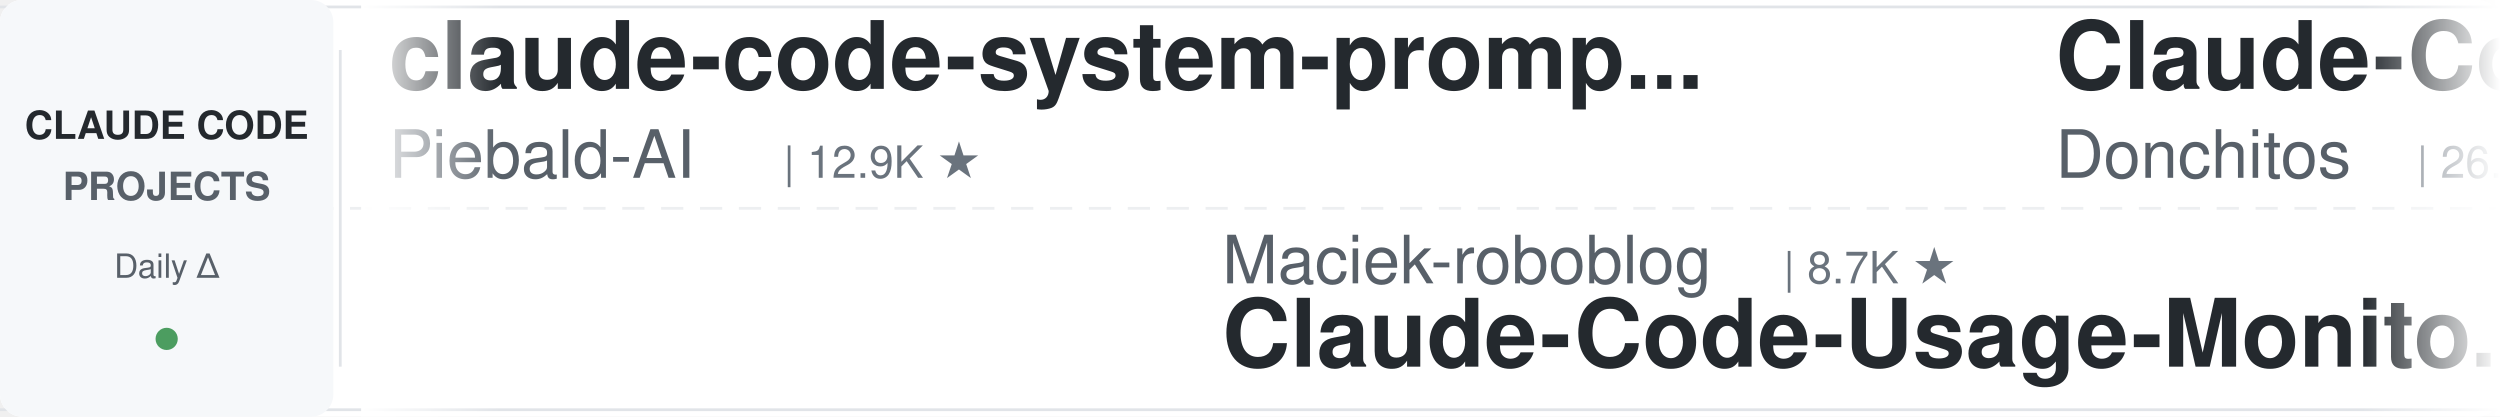
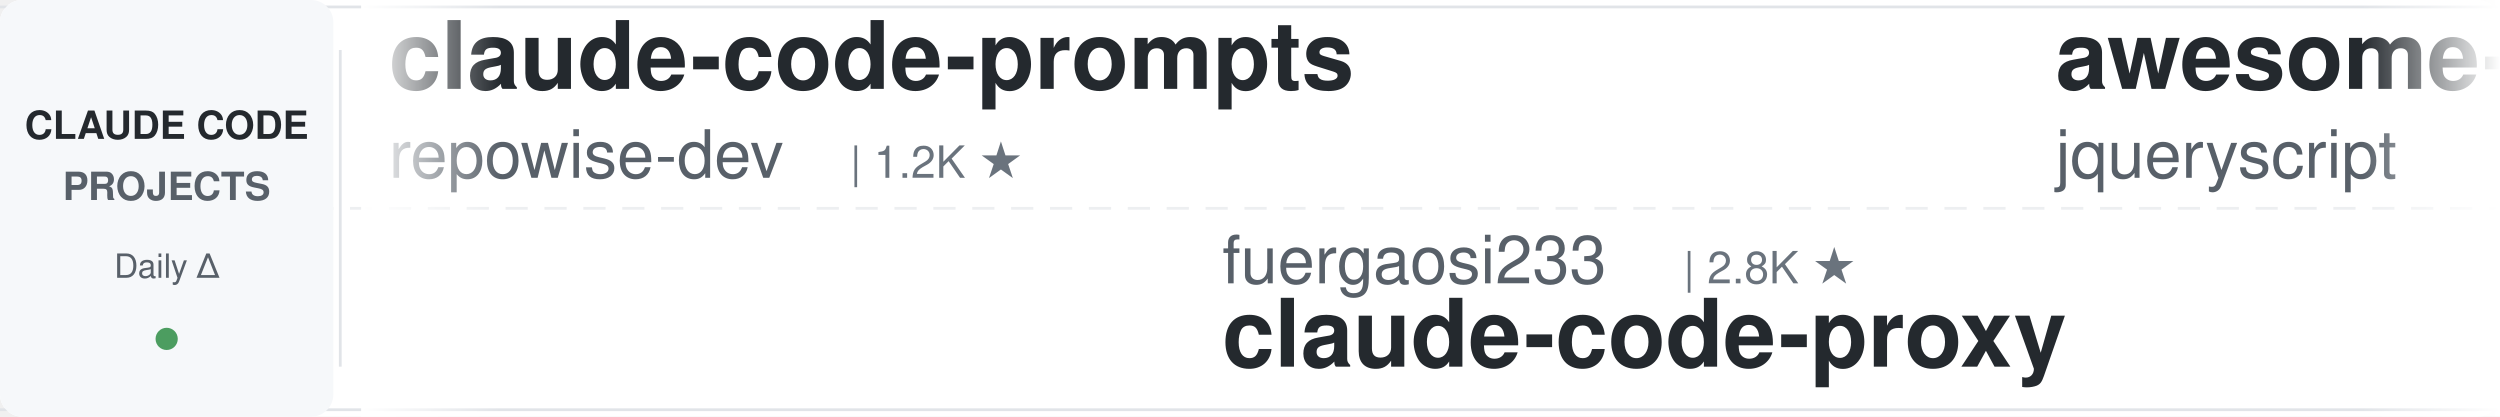
<svg xmlns="http://www.w3.org/2000/svg" width="900" height="150">
  <defs>
    <linearGradient id="leftFade" x1="0%" y1="0%" x2="100%" y2="0%">
      <stop offset="0%" style="stop-color:#ffffff;stop-opacity:1" />
      <stop offset="100%" style="stop-color:#ffffff;stop-opacity:0" />
    </linearGradient>
    <linearGradient id="rightFade" x1="0%" y1="0%" x2="100%" y2="0%">
      <stop offset="0%" style="stop-color:#ffffff;stop-opacity:0" />
      <stop offset="100%" style="stop-color:#ffffff;stop-opacity:1" />
    </linearGradient>
  </defs>
  <rect width="900" height="150" fill="#ffffff" rx="8" />
  <rect x="0" y="2" width="900" height="1" fill="#e1e4e8" />
  <rect x="0" y="147" width="900" height="1" fill="#e1e4e8" />
  <line x1="0" y1="75" x2="900" y2="75" stroke="#e1e4e8" stroke-width="1" stroke-dasharray="8 6" opacity="0.6" />
  <rect x="0" y="0" width="120" height="150" fill="#f6f8fa" rx="8" />
  <text x="60" y="50" font-family="-apple-system, BlinkMacSystemFont, 'Segoe UI', Helvetica, Arial, sans-serif" font-size="14" font-weight="600" fill="#24292e" text-anchor="middle">CLAUDE CODE</text>
  <text x="60" y="72" font-family="-apple-system, BlinkMacSystemFont, 'Segoe UI', Helvetica, Arial, sans-serif" font-size="14" font-weight="600" fill="#586069" text-anchor="middle">PROJECTS</text>
  <text x="60" y="100" font-family="-apple-system, BlinkMacSystemFont, 'Segoe UI', Helvetica, Arial, sans-serif" font-size="12" font-weight="500" fill="#586069" text-anchor="middle">Daily Δ</text>
  <circle cx="60" cy="122" r="4" fill="#22863a" opacity="0.8" />
  <rect x="122" y="18" width="1" height="114" fill="#e1e4e8" />
  <clipPath id="tickerClip">
    <rect x="130" y="0" width="770" height="150" />
  </clipPath>
  <g clip-path="url(#tickerClip)">
    <g id="tickerItems">
      <animateTransform attributeName="transform" attributeType="XML" type="translate" from="0 0" to="-3000 0" dur="54s" repeatCount="indefinite" />
      <g transform="translate(0, 0)">
-         <text x="140" y="32" font-family="-apple-system, BlinkMacSystemFont, 'Segoe UI', Helvetica, Arial, sans-serif" font-size="34" font-weight="600" fill="#24292e">claude-code-system-promp...</text>
-         <text x="140" y="64" font-family="-apple-system, BlinkMacSystemFont, 'Segoe UI', Helvetica, Arial, sans-serif" font-size="24" font-weight="400" fill="#586069">Piebald-AI</text>
-         <text x="282" y="64" font-family="-apple-system, BlinkMacSystemFont, 'Segoe UI', Helvetica, Arial, sans-serif" font-size="16" font-weight="500" fill="#6a737d">| 12.9K ★</text>
+         <text x="140" y="32" font-family="-apple-system, BlinkMacSystemFont, 'Segoe UI', Helvetica, Arial, sans-serif" font-size="34" font-weight="600" fill="#24292e">claude-code-prompts</text>
+         <text x="140" y="64" font-family="-apple-system, BlinkMacSystemFont, 'Segoe UI', Helvetica, Arial, sans-serif" font-size="24" font-weight="400" fill="#586069">repowise-dev</text>
+         <text x="306" y="64" font-family="-apple-system, BlinkMacSystemFont, 'Segoe UI', Helvetica, Arial, sans-serif" font-size="16" font-weight="500" fill="#6a737d">| 1.2K ★</text>
      </g>
      <g transform="translate(300, 0)">
+         <text x="140" y="102" font-family="-apple-system, BlinkMacSystemFont, 'Segoe UI', Helvetica, Arial, sans-serif" font-size="24" font-weight="400" fill="#586069">fuergaosi233</text>
+         <text x="306" y="102" font-family="-apple-system, BlinkMacSystemFont, 'Segoe UI', Helvetica, Arial, sans-serif" font-size="16" font-weight="500" fill="#6a737d">| 2.8K ★</text>
+         <text x="140" y="132" font-family="-apple-system, BlinkMacSystemFont, 'Segoe UI', Helvetica, Arial, sans-serif" font-size="34" font-weight="600" fill="#24292e">claude-code-proxy</text>
+       </g>
+       <g transform="translate(600, 0)">
+         <text x="140" y="32" font-family="-apple-system, BlinkMacSystemFont, 'Segoe UI', Helvetica, Arial, sans-serif" font-size="34" font-weight="600" fill="#24292e">awesome-claude-code</text>
+         <text x="140" y="64" font-family="-apple-system, BlinkMacSystemFont, 'Segoe UI', Helvetica, Arial, sans-serif" font-size="24" font-weight="400" fill="#586069">jqueryscript</text>
+         <text x="306" y="64" font-family="-apple-system, BlinkMacSystemFont, 'Segoe UI', Helvetica, Arial, sans-serif" font-size="16" font-weight="500" fill="#6a737d">| 532 ★</text>
+       </g>
+       <g transform="translate(900, 0)">
        <text x="140" y="102" font-family="-apple-system, BlinkMacSystemFont, 'Segoe UI', Helvetica, Arial, sans-serif" font-size="24" font-weight="400" fill="#586069">Maciek-roboblog</text>
        <text x="342" y="102" font-family="-apple-system, BlinkMacSystemFont, 'Segoe UI', Helvetica, Arial, sans-serif" font-size="16" font-weight="500" fill="#6a737d">| 8.7K ★</text>
        <text x="140" y="132" font-family="-apple-system, BlinkMacSystemFont, 'Segoe UI', Helvetica, Arial, sans-serif" font-size="34" font-weight="600" fill="#24292e">Claude-Code-Usage-Monito...</text>
      </g>
-       <g transform="translate(600, 0)">
-         <text x="140" y="32" font-family="-apple-system, BlinkMacSystemFont, 'Segoe UI', Helvetica, Arial, sans-serif" font-size="34" font-weight="600" fill="#24292e">Claude-Code-Game-Studios</text>
-         <text x="140" y="64" font-family="-apple-system, BlinkMacSystemFont, 'Segoe UI', Helvetica, Arial, sans-serif" font-size="24" font-weight="400" fill="#586069">Donchitos</text>
-         <text x="270" y="64" font-family="-apple-system, BlinkMacSystemFont, 'Segoe UI', Helvetica, Arial, sans-serif" font-size="16" font-weight="500" fill="#6a737d">| 26.8K ★</text>
-       </g>
-       <g transform="translate(900, 0)">
-         <text x="140" y="102" font-family="-apple-system, BlinkMacSystemFont, 'Segoe UI', Helvetica, Arial, sans-serif" font-size="24" font-weight="400" fill="#586069">techjarves</text>
-         <text x="282" y="102" font-family="-apple-system, BlinkMacSystemFont, 'Segoe UI', Helvetica, Arial, sans-serif" font-size="16" font-weight="500" fill="#6a737d">| 1.6K ★</text>
-         <text x="140" y="132" font-family="-apple-system, BlinkMacSystemFont, 'Segoe UI', Helvetica, Arial, sans-serif" font-size="34" font-weight="600" fill="#24292e">ClaudeCode-Portable</text>
-       </g>
      <g transform="translate(1200, 0)">
-         <text x="140" y="32" font-family="-apple-system, BlinkMacSystemFont, 'Segoe UI', Helvetica, Arial, sans-serif" font-size="34" font-weight="600" fill="#24292e">claude-code-source</text>
-         <text x="140" y="64" font-family="-apple-system, BlinkMacSystemFont, 'Segoe UI', Helvetica, Arial, sans-serif" font-size="24" font-weight="400" fill="#586069">hangsman</text>
-         <text x="258" y="64" font-family="-apple-system, BlinkMacSystemFont, 'Segoe UI', Helvetica, Arial, sans-serif" font-size="16" font-weight="500" fill="#6a737d">| 798 ★</text>
+         <text x="140" y="32" font-family="-apple-system, BlinkMacSystemFont, 'Segoe UI', Helvetica, Arial, sans-serif" font-size="34" font-weight="600" fill="#24292e">Auto-claude-code-researc...</text>
+         <text x="140" y="64" font-family="-apple-system, BlinkMacSystemFont, 'Segoe UI', Helvetica, Arial, sans-serif" font-size="24" font-weight="400" fill="#586069">wanshuiyin</text>
+         <text x="282" y="64" font-family="-apple-system, BlinkMacSystemFont, 'Segoe UI', Helvetica, Arial, sans-serif" font-size="16" font-weight="500" fill="#6a737d">| 17.7K ★</text>
      </g>
      <g transform="translate(1500, 0)">
-         <text x="140" y="102" font-family="-apple-system, BlinkMacSystemFont, 'Segoe UI', Helvetica, Arial, sans-serif" font-size="24" font-weight="400" fill="#586069">feiskyer</text>
-         <text x="258" y="102" font-family="-apple-system, BlinkMacSystemFont, 'Segoe UI', Helvetica, Arial, sans-serif" font-size="16" font-weight="500" fill="#6a737d">| 1.7K ★</text>
-         <text x="140" y="132" font-family="-apple-system, BlinkMacSystemFont, 'Segoe UI', Helvetica, Arial, sans-serif" font-size="34" font-weight="600" fill="#24292e">claude-code-settings</text>
+         <text x="140" y="102" font-family="-apple-system, BlinkMacSystemFont, 'Segoe UI', Helvetica, Arial, sans-serif" font-size="24" font-weight="400" fill="#586069">ding113</text>
+         <text x="246" y="102" font-family="-apple-system, BlinkMacSystemFont, 'Segoe UI', Helvetica, Arial, sans-serif" font-size="16" font-weight="500" fill="#6a737d">| 3.4K ★</text>
+         <text x="140" y="132" font-family="-apple-system, BlinkMacSystemFont, 'Segoe UI', Helvetica, Arial, sans-serif" font-size="34" font-weight="600" fill="#24292e">claude-code-hub</text>
      </g>
      <g transform="translate(1800, 0)">
-         <text x="140" y="32" font-family="-apple-system, BlinkMacSystemFont, 'Segoe UI', Helvetica, Arial, sans-serif" font-size="34" font-weight="600" fill="#24292e">claude-code-telegram</text>
-         <text x="140" y="64" font-family="-apple-system, BlinkMacSystemFont, 'Segoe UI', Helvetica, Arial, sans-serif" font-size="24" font-weight="400" fill="#586069">overwirehq</text>
-         <text x="282" y="64" font-family="-apple-system, BlinkMacSystemFont, 'Segoe UI', Helvetica, Arial, sans-serif" font-size="16" font-weight="500" fill="#6a737d">| 2.8K ★</text>
+         <text x="140" y="32" font-family="-apple-system, BlinkMacSystemFont, 'Segoe UI', Helvetica, Arial, sans-serif" font-size="34" font-weight="600" fill="#24292e">claude-code-action</text>
+         <text x="140" y="64" font-family="-apple-system, BlinkMacSystemFont, 'Segoe UI', Helvetica, Arial, sans-serif" font-size="24" font-weight="400" fill="#586069">anthropics</text>
+         <text x="282" y="64" font-family="-apple-system, BlinkMacSystemFont, 'Segoe UI', Helvetica, Arial, sans-serif" font-size="16" font-weight="500" fill="#6a737d">| 9.6K ★</text>
      </g>
      <g transform="translate(2100, 0)">
-         <text x="140" y="102" font-family="-apple-system, BlinkMacSystemFont, 'Segoe UI', Helvetica, Arial, sans-serif" font-size="24" font-weight="400" fill="#586069">Yeachan-Heo</text>
-         <text x="294" y="102" font-family="-apple-system, BlinkMacSystemFont, 'Segoe UI', Helvetica, Arial, sans-serif" font-size="16" font-weight="500" fill="#6a737d">| 40.0K ★</text>
-         <text x="140" y="132" font-family="-apple-system, BlinkMacSystemFont, 'Segoe UI', Helvetica, Arial, sans-serif" font-size="34" font-weight="600" fill="#24292e">oh-my-claudecode</text>
+         <text x="140" y="102" font-family="-apple-system, BlinkMacSystemFont, 'Segoe UI', Helvetica, Arial, sans-serif" font-size="24" font-weight="400" fill="#586069">https-deeplearning-ai</text>
+         <text x="414" y="102" font-family="-apple-system, BlinkMacSystemFont, 'Segoe UI', Helvetica, Arial, sans-serif" font-size="16" font-weight="500" fill="#6a737d">| 557 ★</text>
+         <text x="140" y="132" font-family="-apple-system, BlinkMacSystemFont, 'Segoe UI', Helvetica, Arial, sans-serif" font-size="34" font-weight="600" fill="#24292e">sc-claude-code-files</text>
      </g>
      <g transform="translate(2400, 0)">
-         <text x="140" y="32" font-family="-apple-system, BlinkMacSystemFont, 'Segoe UI', Helvetica, Arial, sans-serif" font-size="34" font-weight="600" fill="#24292e">claude-code-my-workflow</text>
-         <text x="140" y="64" font-family="-apple-system, BlinkMacSystemFont, 'Segoe UI', Helvetica, Arial, sans-serif" font-size="24" font-weight="400" fill="#586069">pedrohcgs</text>
-         <text x="270" y="64" font-family="-apple-system, BlinkMacSystemFont, 'Segoe UI', Helvetica, Arial, sans-serif" font-size="16" font-weight="500" fill="#6a737d">| 1.7K ★</text>
+         <text x="140" y="32" font-family="-apple-system, BlinkMacSystemFont, 'Segoe UI', Helvetica, Arial, sans-serif" font-size="34" font-weight="600" fill="#24292e">claude-code-infrastructu...</text>
+         <text x="140" y="64" font-family="-apple-system, BlinkMacSystemFont, 'Segoe UI', Helvetica, Arial, sans-serif" font-size="24" font-weight="400" fill="#586069">diet103</text>
+         <text x="246" y="64" font-family="-apple-system, BlinkMacSystemFont, 'Segoe UI', Helvetica, Arial, sans-serif" font-size="16" font-weight="500" fill="#6a737d">| 10.0K ★</text>
      </g>
      <g transform="translate(2700, 0)">
-         <text x="140" y="102" font-family="-apple-system, BlinkMacSystemFont, 'Segoe UI', Helvetica, Arial, sans-serif" font-size="24" font-weight="400" fill="#586069">SeemSeam</text>
-         <text x="258" y="102" font-family="-apple-system, BlinkMacSystemFont, 'Segoe UI', Helvetica, Arial, sans-serif" font-size="16" font-weight="500" fill="#6a737d">| 3.6K ★</text>
-         <text x="140" y="132" font-family="-apple-system, BlinkMacSystemFont, 'Segoe UI', Helvetica, Arial, sans-serif" font-size="34" font-weight="600" fill="#24292e">claude_codex_bridge</text>
+         <text x="140" y="102" font-family="-apple-system, BlinkMacSystemFont, 'Segoe UI', Helvetica, Arial, sans-serif" font-size="24" font-weight="400" fill="#586069">LING71671</text>
+         <text x="270" y="102" font-family="-apple-system, BlinkMacSystemFont, 'Segoe UI', Helvetica, Arial, sans-serif" font-size="16" font-weight="500" fill="#6a737d">| 970 ★</text>
+         <text x="140" y="132" font-family="-apple-system, BlinkMacSystemFont, 'Segoe UI', Helvetica, Arial, sans-serif" font-size="34" font-weight="600" fill="#24292e">Open-ClaudeCode</text>
      </g>
      <g transform="translate(3000, 0)">
-         <text x="140" y="32" font-family="-apple-system, BlinkMacSystemFont, 'Segoe UI', Helvetica, Arial, sans-serif" font-size="34" font-weight="600" fill="#24292e">claude-code-system-promp...</text>
-         <text x="140" y="64" font-family="-apple-system, BlinkMacSystemFont, 'Segoe UI', Helvetica, Arial, sans-serif" font-size="24" font-weight="400" fill="#586069">Piebald-AI</text>
-         <text x="282" y="64" font-family="-apple-system, BlinkMacSystemFont, 'Segoe UI', Helvetica, Arial, sans-serif" font-size="16" font-weight="500" fill="#6a737d">| 12.9K ★</text>
+         <text x="140" y="32" font-family="-apple-system, BlinkMacSystemFont, 'Segoe UI', Helvetica, Arial, sans-serif" font-size="34" font-weight="600" fill="#24292e">claude-code-prompts</text>
+         <text x="140" y="64" font-family="-apple-system, BlinkMacSystemFont, 'Segoe UI', Helvetica, Arial, sans-serif" font-size="24" font-weight="400" fill="#586069">repowise-dev</text>
+         <text x="306" y="64" font-family="-apple-system, BlinkMacSystemFont, 'Segoe UI', Helvetica, Arial, sans-serif" font-size="16" font-weight="500" fill="#6a737d">| 1.2K ★</text>
      </g>
      <g transform="translate(3300, 0)">
+         <text x="140" y="102" font-family="-apple-system, BlinkMacSystemFont, 'Segoe UI', Helvetica, Arial, sans-serif" font-size="24" font-weight="400" fill="#586069">fuergaosi233</text>
+         <text x="306" y="102" font-family="-apple-system, BlinkMacSystemFont, 'Segoe UI', Helvetica, Arial, sans-serif" font-size="16" font-weight="500" fill="#6a737d">| 2.8K ★</text>
+         <text x="140" y="132" font-family="-apple-system, BlinkMacSystemFont, 'Segoe UI', Helvetica, Arial, sans-serif" font-size="34" font-weight="600" fill="#24292e">claude-code-proxy</text>
+       </g>
+       <g transform="translate(3600, 0)">
+         <text x="140" y="32" font-family="-apple-system, BlinkMacSystemFont, 'Segoe UI', Helvetica, Arial, sans-serif" font-size="34" font-weight="600" fill="#24292e">awesome-claude-code</text>
+         <text x="140" y="64" font-family="-apple-system, BlinkMacSystemFont, 'Segoe UI', Helvetica, Arial, sans-serif" font-size="24" font-weight="400" fill="#586069">jqueryscript</text>
+         <text x="306" y="64" font-family="-apple-system, BlinkMacSystemFont, 'Segoe UI', Helvetica, Arial, sans-serif" font-size="16" font-weight="500" fill="#6a737d">| 532 ★</text>
+       </g>
+       <g transform="translate(3900, 0)">
        <text x="140" y="102" font-family="-apple-system, BlinkMacSystemFont, 'Segoe UI', Helvetica, Arial, sans-serif" font-size="24" font-weight="400" fill="#586069">Maciek-roboblog</text>
        <text x="342" y="102" font-family="-apple-system, BlinkMacSystemFont, 'Segoe UI', Helvetica, Arial, sans-serif" font-size="16" font-weight="500" fill="#6a737d">| 8.7K ★</text>
        <text x="140" y="132" font-family="-apple-system, BlinkMacSystemFont, 'Segoe UI', Helvetica, Arial, sans-serif" font-size="34" font-weight="600" fill="#24292e">Claude-Code-Usage-Monito...</text>
-       </g>
-       <g transform="translate(3600, 0)">
-         <text x="140" y="32" font-family="-apple-system, BlinkMacSystemFont, 'Segoe UI', Helvetica, Arial, sans-serif" font-size="34" font-weight="600" fill="#24292e">Claude-Code-Game-Studios</text>
-         <text x="140" y="64" font-family="-apple-system, BlinkMacSystemFont, 'Segoe UI', Helvetica, Arial, sans-serif" font-size="24" font-weight="400" fill="#586069">Donchitos</text>
-         <text x="270" y="64" font-family="-apple-system, BlinkMacSystemFont, 'Segoe UI', Helvetica, Arial, sans-serif" font-size="16" font-weight="500" fill="#6a737d">| 26.8K ★</text>
-       </g>
-       <g transform="translate(3900, 0)">
-         <text x="140" y="102" font-family="-apple-system, BlinkMacSystemFont, 'Segoe UI', Helvetica, Arial, sans-serif" font-size="24" font-weight="400" fill="#586069">techjarves</text>
-         <text x="282" y="102" font-family="-apple-system, BlinkMacSystemFont, 'Segoe UI', Helvetica, Arial, sans-serif" font-size="16" font-weight="500" fill="#6a737d">| 1.6K ★</text>
-         <text x="140" y="132" font-family="-apple-system, BlinkMacSystemFont, 'Segoe UI', Helvetica, Arial, sans-serif" font-size="34" font-weight="600" fill="#24292e">ClaudeCode-Portable</text>
      </g>
    </g>
  </g>
  <rect x="130" y="0" width="50" height="150" fill="url(#leftFade)" />
  <rect x="850" y="0" width="50" height="150" fill="url(#rightFade)" />
</svg>
